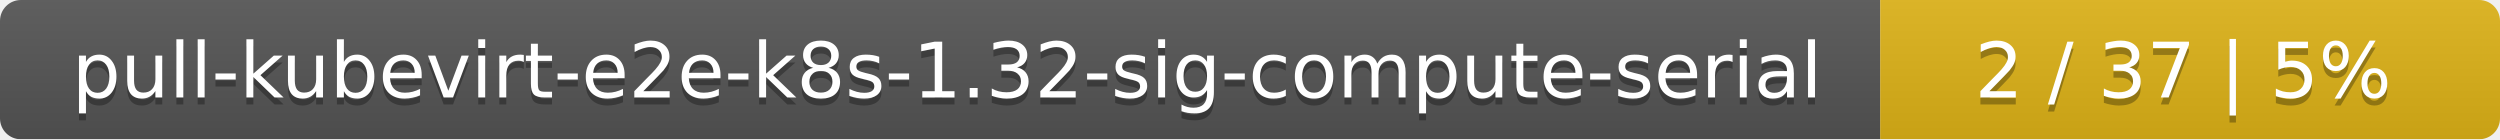
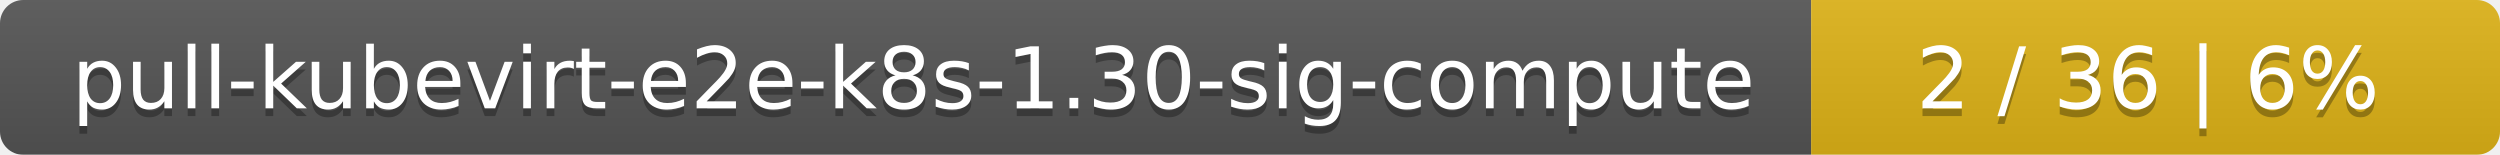
- <svg xmlns="http://www.w3.org/2000/svg" width="359" height="20">
+ <svg xmlns="http://www.w3.org/2000/svg" width="323" height="20">
  <linearGradient id="smooth" x2="0" y2="100%">
    <stop offset="0" stop-color="#bbb" stop-opacity=".1" />
    <stop offset="1" stop-opacity=".1" />
  </linearGradient>
  <mask id="round">
-     <rect width="359" height="20" rx="3" fill="#fff" />
+     <rect width="323" height="20" rx="3" fill="#fff" />
  </mask>
  <g mask="url(#round)">
-     <rect width="270" height="20" fill="#555" />
-     <rect x="270" width="89" height="20" fill="#dfb317" />
-     <rect width="359" height="20" fill="url(#smooth)" />
+     <rect width="234" height="20" fill="#555" />
+     <rect x="234" width="89" height="20" fill="#dfb317" />
+     <rect width="323" height="20" fill="url(#smooth)" />
  </g>
  <g fill="#fff" text-anchor="middle" font-family="DejaVu Sans,Verdana,Geneva,sans-serif" font-size="11">
-     <text x="136" y="15" fill="#010101" fill-opacity=".3">pull-kubevirt-e2e-k8s-1.32-sig-compute-serial</text>
-     <text x="136" y="14">pull-kubevirt-e2e-k8s-1.32-sig-compute-serial</text>
-     <text x="313.5" y="15" fill="#010101" fill-opacity=".3">2 / 37    |    5%</text>
-     <text x="313.5" y="14">2 / 37    |    5%</text>
+     <text x="118" y="15" fill="#010101" fill-opacity=".3">pull-kubevirt-e2e-k8s-1.30-sig-compute</text>
+     <text x="118" y="14">pull-kubevirt-e2e-k8s-1.30-sig-compute</text>
+     <text x="277.5" y="15" fill="#010101" fill-opacity=".3">2 / 36    |    6%</text>
+     <text x="277.5" y="14">2 / 36    |    6%</text>
  </g>
</svg>
